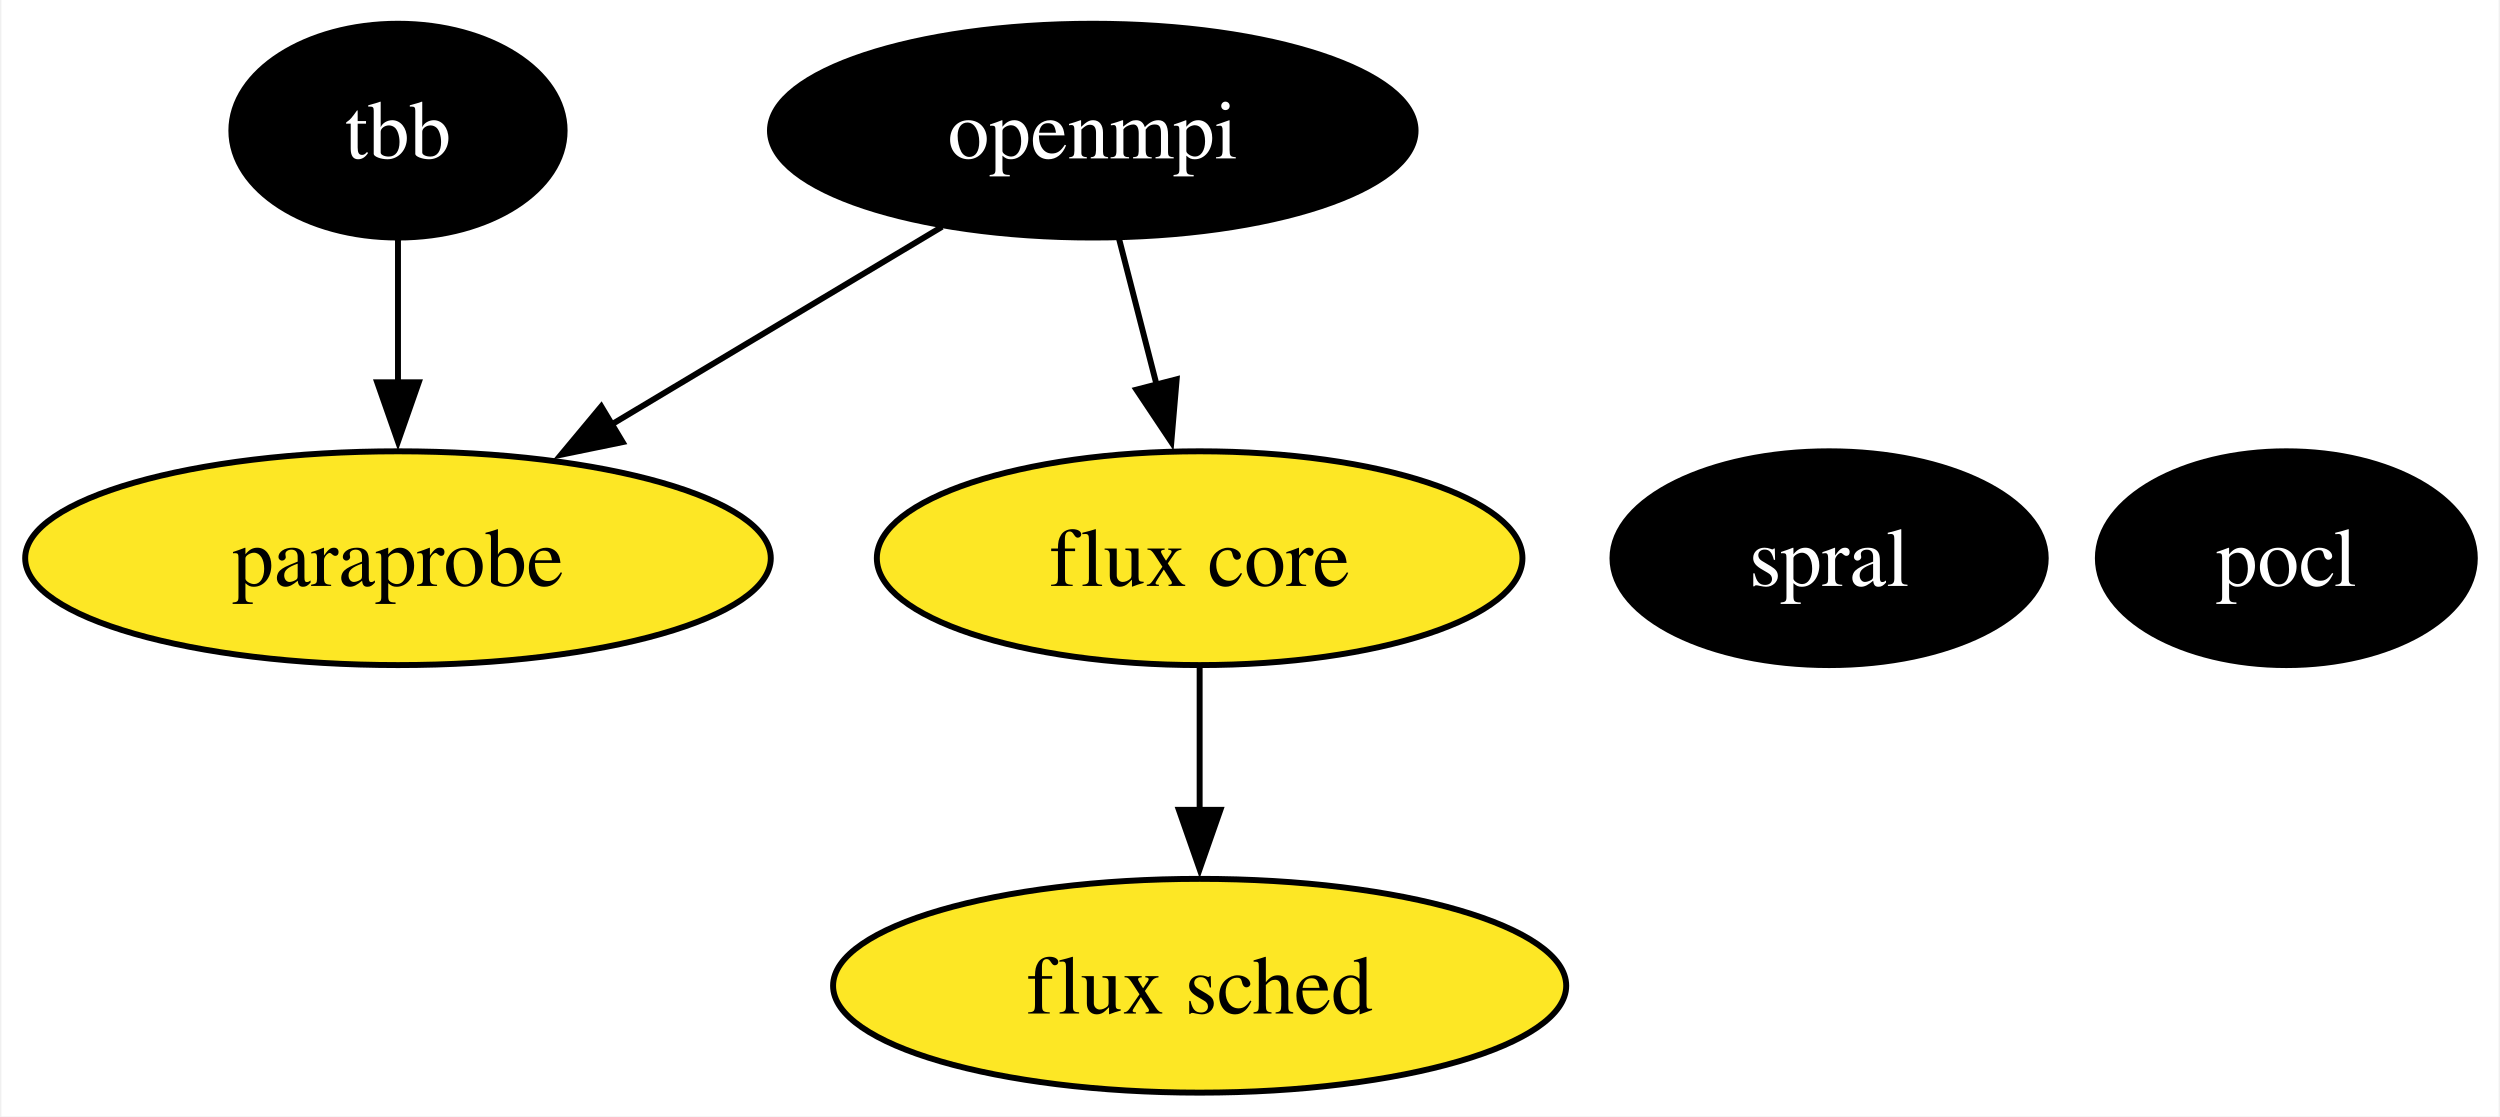
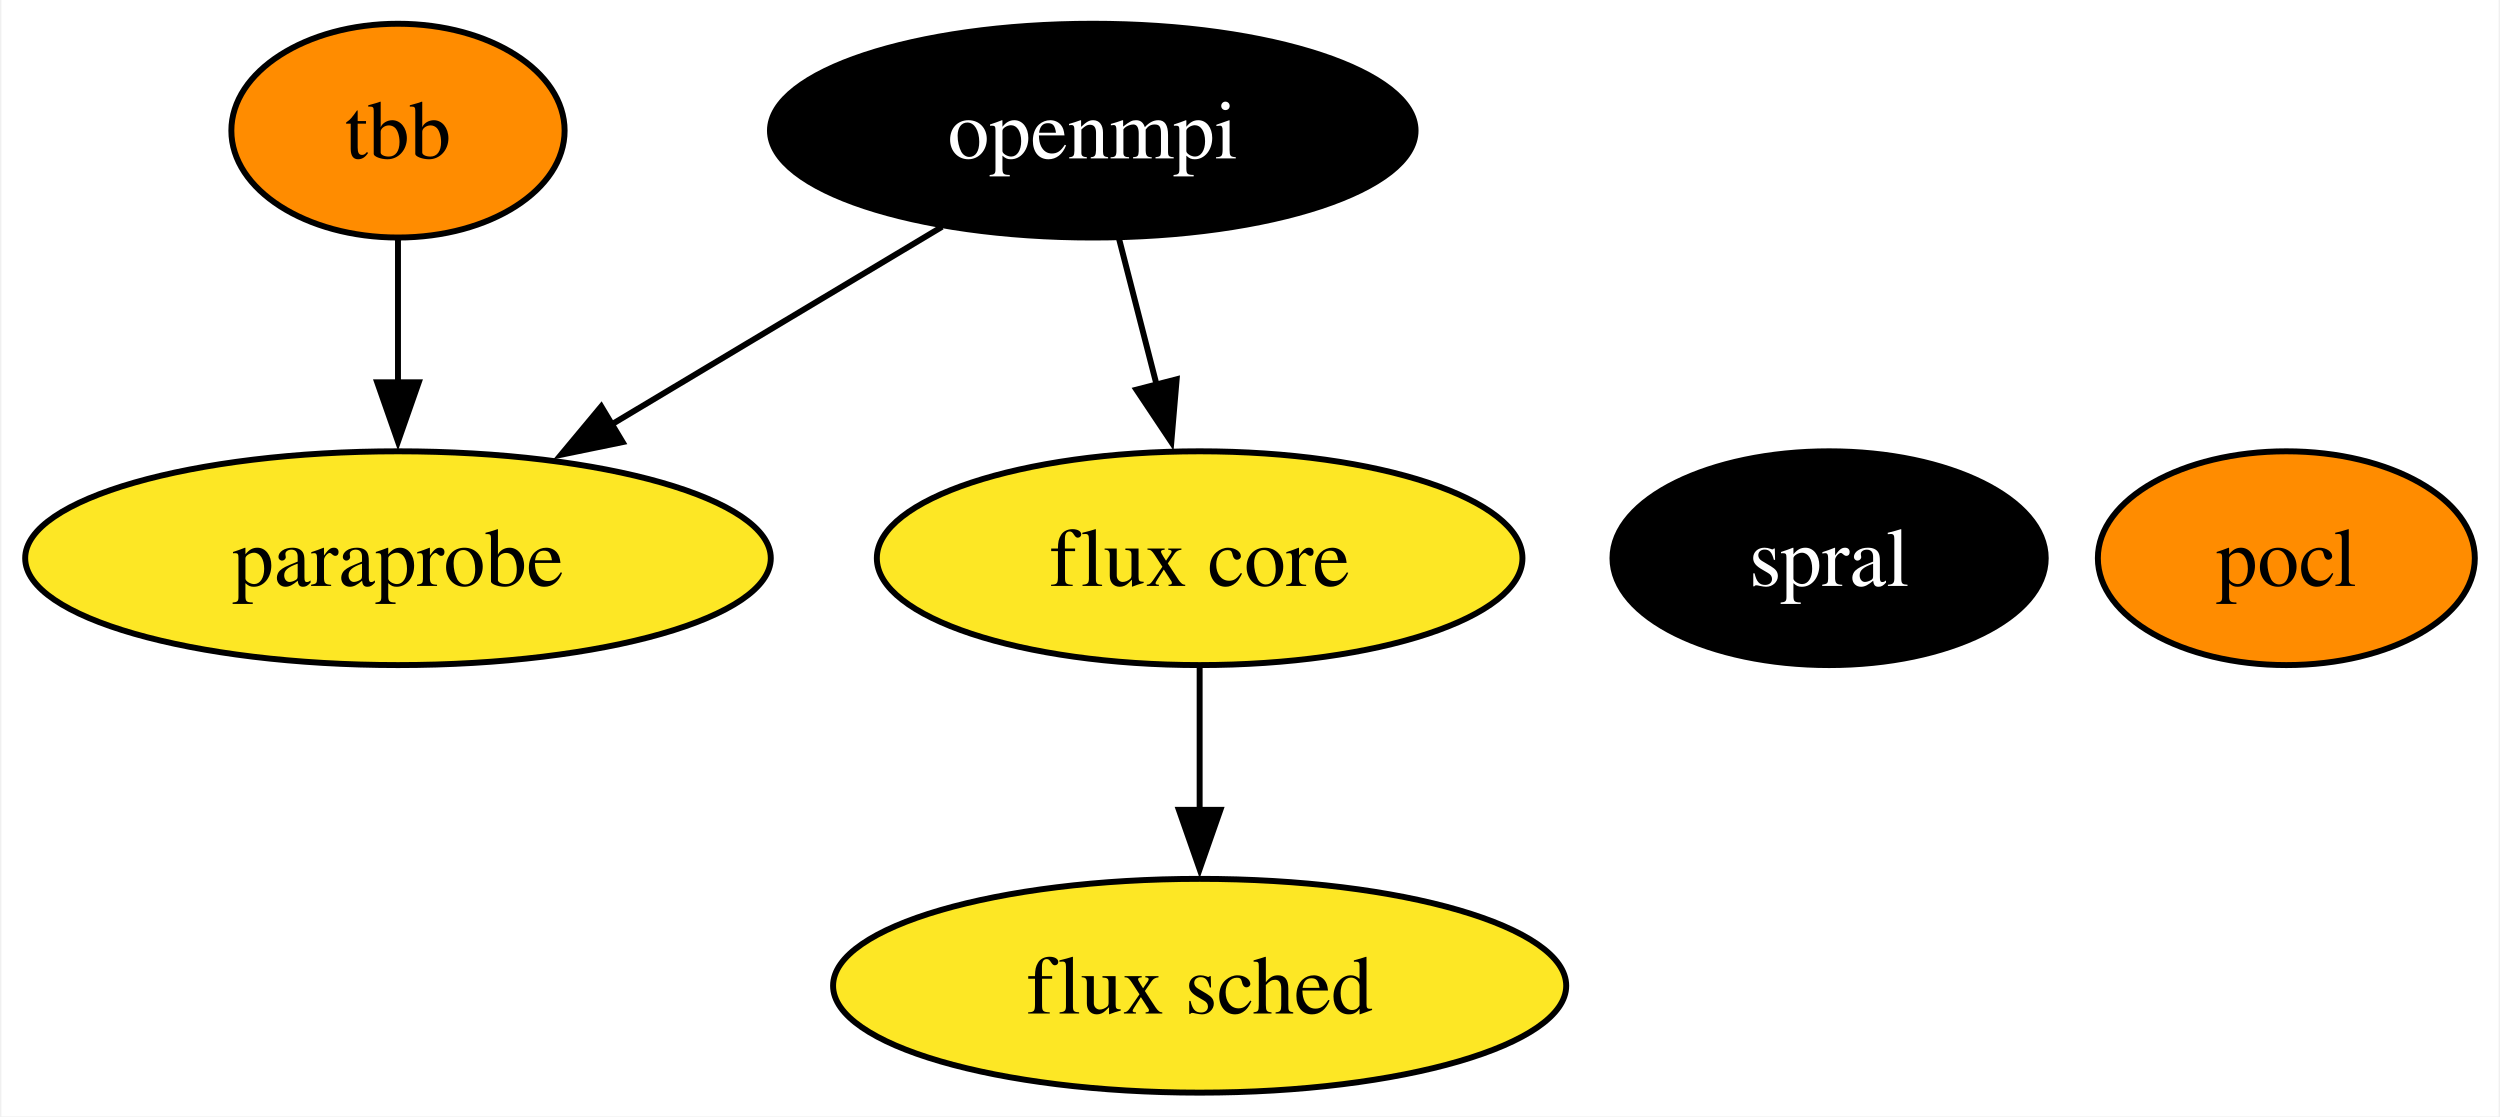
<svg xmlns="http://www.w3.org/2000/svg" xmlns:xlink="http://www.w3.org/1999/xlink" width="421pt" height="188pt" viewBox="0.00 0.00 420.52 188.00">
  <g id="graph0" class="graph" transform="scale(1 1) rotate(0) translate(4 184)">
    <polygon fill="white" stroke="none" points="-4,4 -4,-184 416.52,-184 416.52,4 -4,4" />
    <g id="node1" class="node">
      <g id="a_node1">
        <a xlink:href="https://github.com/conda-forge/openmpi-feedstock" xlink:title="openmpi">
          <ellipse fill="#000000" stroke="black" cx="179.78" cy="-162" rx="54.36" ry="18" />
          <text text-anchor="middle" x="179.78" y="-157.32" font-family="Times,serif" font-size="14.00" fill="white">openmpi</text>
        </a>
      </g>
    </g>
    <g id="node4" class="node">
      <g id="a_node4">
        <a xlink:href="https://github.com/conda-forge/paraprobe-feedstock" xlink:title="paraprobe">
          <ellipse fill="#fde725" stroke="black" cx="62.78" cy="-90" rx="62.78" ry="18" />
          <text text-anchor="middle" x="62.78" y="-85.33" font-family="Times,serif" font-size="14.00">paraprobe</text>
        </a>
      </g>
    </g>
    <g id="edge2" class="edge">
      <path fill="none" stroke="black" d="M154.4,-145.81C138.14,-136.09 116.8,-123.32 98.8,-112.55" />
      <polygon fill="black" stroke="black" points="100.61,-109.55 90.23,-107.42 97.01,-115.56 100.61,-109.55" />
    </g>
    <g id="node5" class="node">
      <g id="a_node5">
        <a xlink:href="https://github.com/conda-forge/flux-core-feedstock" xlink:title="flux core">
          <ellipse fill="#fde725" stroke="black" cx="197.78" cy="-90" rx="54.36" ry="18" />
          <text text-anchor="middle" x="197.78" y="-85.33" font-family="Times,serif" font-size="14.00">flux core</text>
        </a>
      </g>
    </g>
    <g id="edge1" class="edge">
      <path fill="none" stroke="black" d="M184.23,-143.7C186.13,-136.32 188.39,-127.52 190.52,-119.25" />
      <polygon fill="black" stroke="black" points="193.91,-120.13 193.01,-109.57 187.13,-118.38 193.91,-120.13" />
    </g>
    <g id="node2" class="node">
      <g id="a_node2">
        <a xlink:href="https://github.com/conda-forge/pocl-feedstock" xlink:title="pocl">
-           <ellipse fill="#000000" stroke="black" cx="380.78" cy="-90" rx="31.74" ry="18" />
-           <text text-anchor="middle" x="380.78" y="-85.33" font-family="Times,serif" font-size="14.00" fill="white">pocl</text>
+           <ellipse fill="#ff8c00" stroke="black" cx="380.78" cy="-90" rx="31.74" ry="18" />
+           <text text-anchor="middle" x="380.78" y="-85.33" font-family="Times,serif" font-size="14.00">pocl</text>
        </a>
      </g>
    </g>
    <g id="node3" class="node">
      <g id="a_node3">
        <a xlink:href="https://github.com/conda-forge/tbb-feedstock" xlink:title="tbb">
-           <ellipse fill="#000000" stroke="black" cx="62.78" cy="-162" rx="28.06" ry="18" />
-           <text text-anchor="middle" x="62.78" y="-157.32" font-family="Times,serif" font-size="14.00" fill="white">tbb</text>
+           <ellipse fill="#ff8c00" stroke="black" cx="62.78" cy="-162" rx="28.06" ry="18" />
+           <text text-anchor="middle" x="62.78" y="-157.32" font-family="Times,serif" font-size="14.00">tbb</text>
        </a>
      </g>
    </g>
    <g id="edge3" class="edge">
      <path fill="none" stroke="black" d="M62.78,-143.7C62.78,-136.41 62.78,-127.73 62.78,-119.54" />
      <polygon fill="black" stroke="black" points="66.28,-119.62 62.78,-109.62 59.28,-119.62 66.28,-119.62" />
    </g>
    <g id="node6" class="node">
      <g id="a_node6">
        <a xlink:href="https://github.com/conda-forge/flux-sched-feedstock" xlink:title="flux sched">
          <ellipse fill="#fde725" stroke="black" cx="197.78" cy="-18" rx="61.73" ry="18" />
          <text text-anchor="middle" x="197.78" y="-13.32" font-family="Times,serif" font-size="14.00">flux sched</text>
        </a>
      </g>
    </g>
    <g id="edge4" class="edge">
      <path fill="none" stroke="black" d="M197.78,-71.7C197.78,-64.41 197.78,-55.73 197.78,-47.54" />
      <polygon fill="black" stroke="black" points="201.28,-47.62 197.78,-37.62 194.28,-47.62 201.28,-47.62" />
    </g>
    <g id="node7" class="node">
      <g id="a_node7">
        <a xlink:href="https://github.com/conda-forge/spral-feedstock" xlink:title="spral">
          <ellipse fill="#000000" stroke="black" cx="303.78" cy="-90" rx="36.48" ry="18" />
          <text text-anchor="middle" x="303.78" y="-85.33" font-family="Times,serif" font-size="14.00" fill="white">spral</text>
        </a>
      </g>
    </g>
  </g>
</svg>
